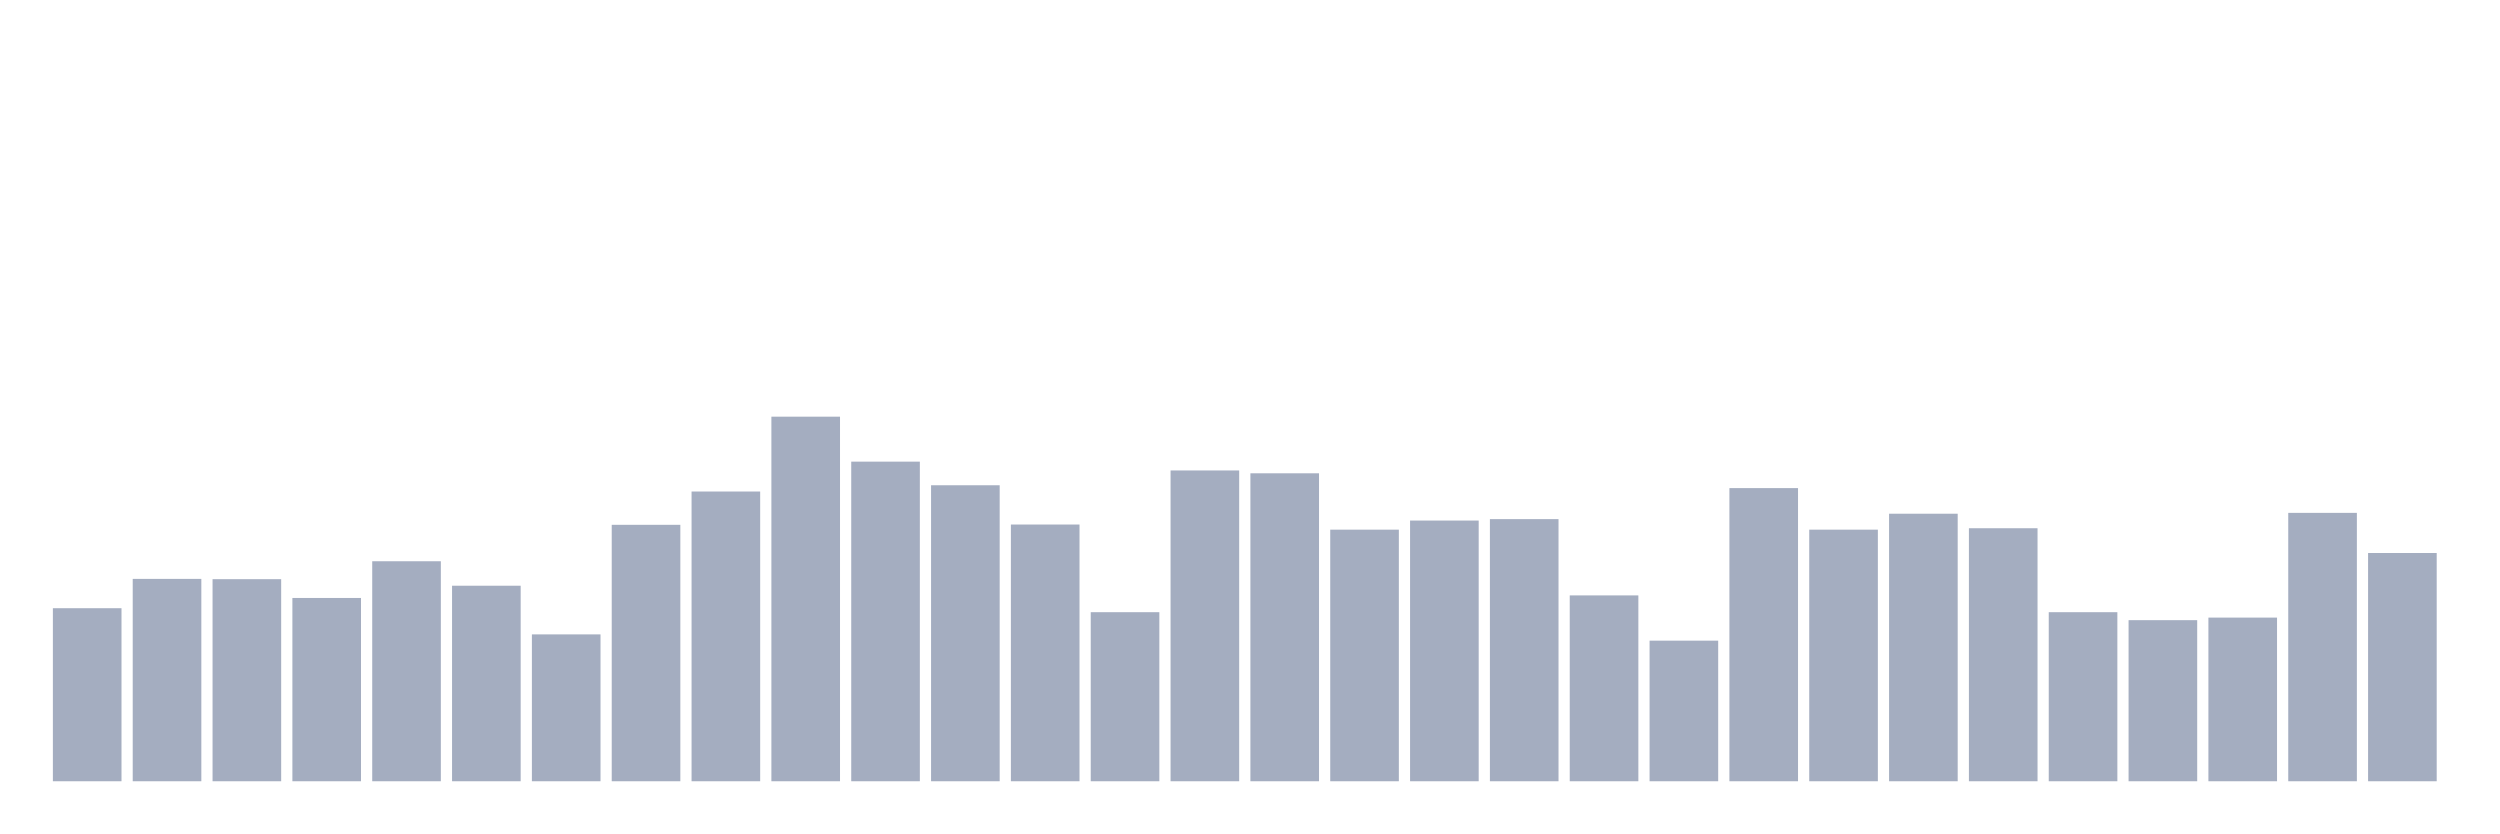
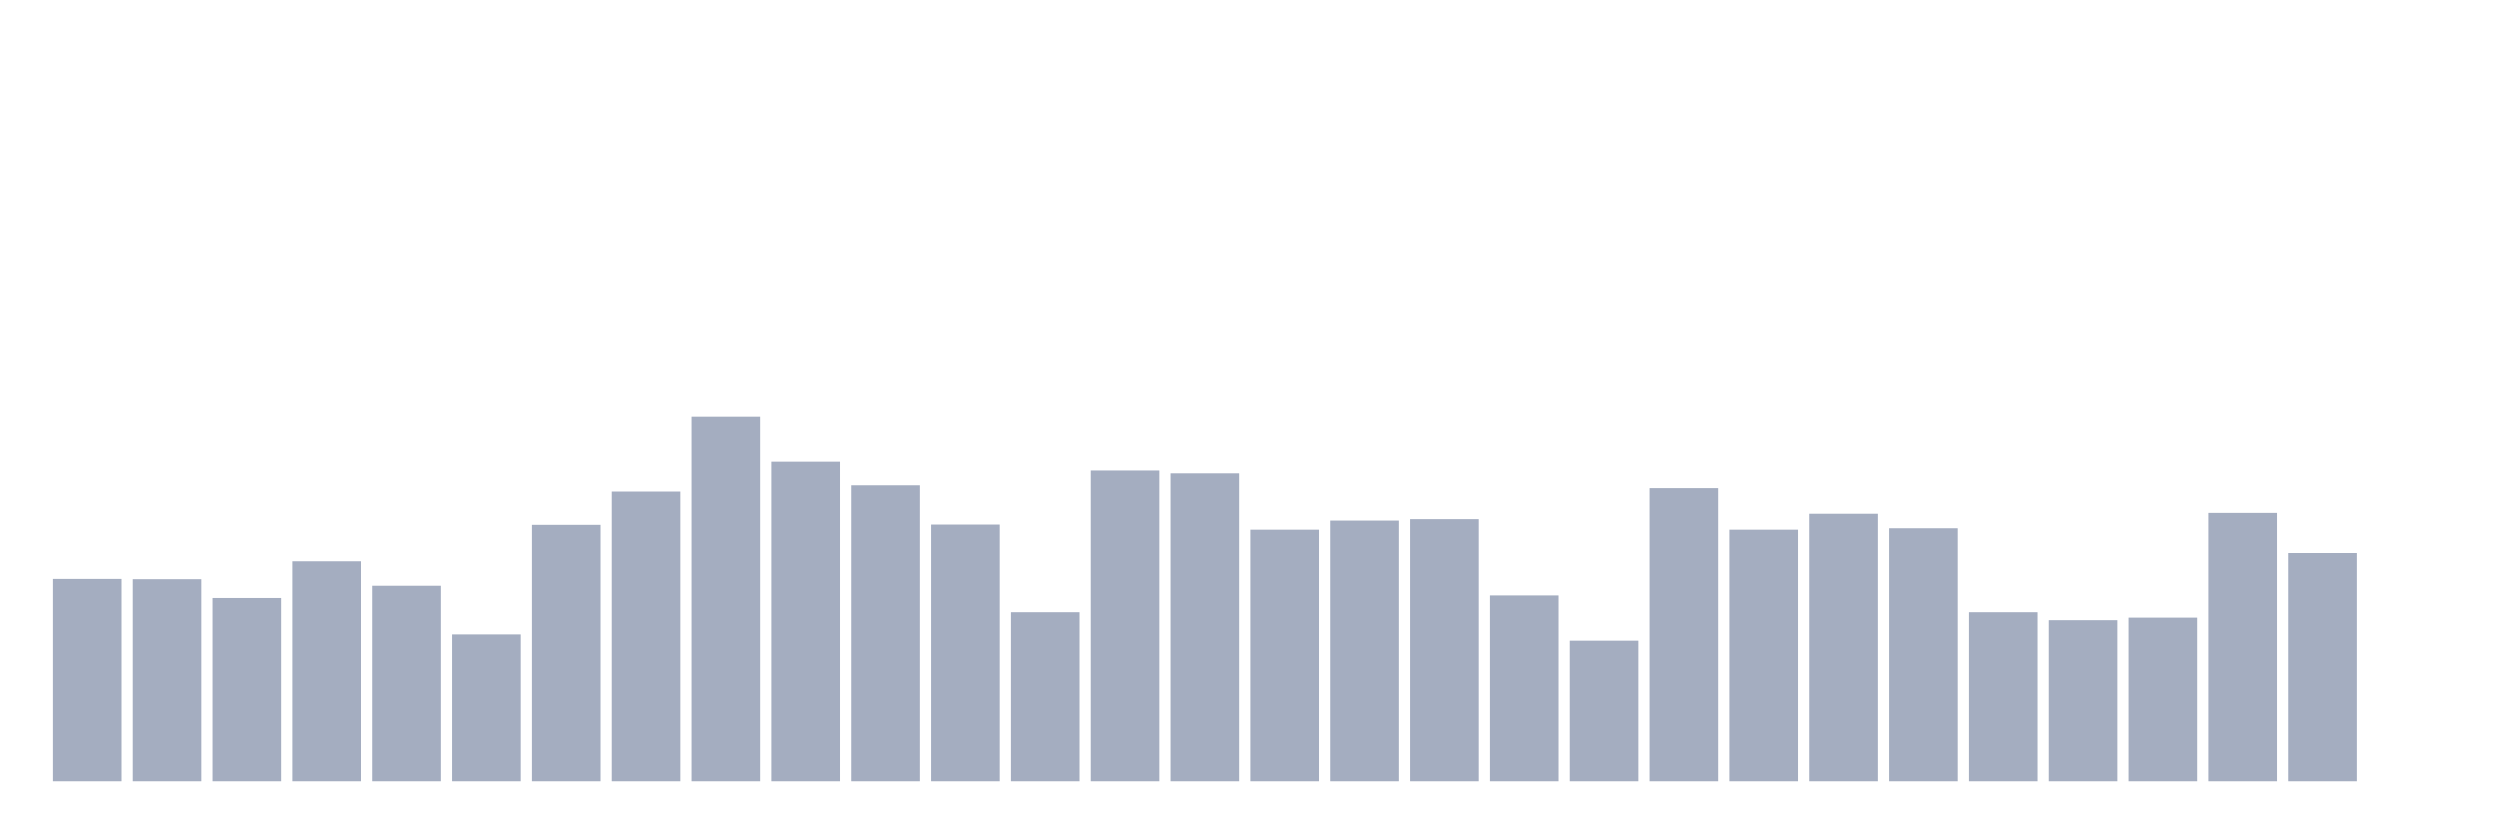
<svg xmlns="http://www.w3.org/2000/svg" viewBox="0 0 480 160">
  <g transform="translate(10,10)">
-     <rect class="bar" x="0.153" width="13.175" y="106.776" height="33.224" fill="rgb(164,173,192)" />
-     <rect class="bar" x="15.482" width="13.175" y="101.148" height="38.852" fill="rgb(164,173,192)" />
-     <rect class="bar" x="30.81" width="13.175" y="101.202" height="38.798" fill="rgb(164,173,192)" />
-     <rect class="bar" x="46.138" width="13.175" y="104.809" height="35.191" fill="rgb(164,173,192)" />
-     <rect class="bar" x="61.466" width="13.175" y="97.76" height="42.24" fill="rgb(164,173,192)" />
-     <rect class="bar" x="76.794" width="13.175" y="102.459" height="37.541" fill="rgb(164,173,192)" />
-     <rect class="bar" x="92.123" width="13.175" y="111.803" height="28.197" fill="rgb(164,173,192)" />
-     <rect class="bar" x="107.451" width="13.175" y="90.765" height="49.235" fill="rgb(164,173,192)" />
-     <rect class="bar" x="122.779" width="13.175" y="84.372" height="55.628" fill="rgb(164,173,192)" />
-     <rect class="bar" x="138.107" width="13.175" y="70" height="70" fill="rgb(164,173,192)" />
-     <rect class="bar" x="153.436" width="13.175" y="78.634" height="61.366" fill="rgb(164,173,192)" />
-     <rect class="bar" x="168.764" width="13.175" y="83.169" height="56.831" fill="rgb(164,173,192)" />
-     <rect class="bar" x="184.092" width="13.175" y="90.71" height="49.29" fill="rgb(164,173,192)" />
-     <rect class="bar" x="199.42" width="13.175" y="107.541" height="32.459" fill="rgb(164,173,192)" />
-     <rect class="bar" x="214.748" width="13.175" y="80.328" height="59.672" fill="rgb(164,173,192)" />
-     <rect class="bar" x="230.077" width="13.175" y="80.874" height="59.126" fill="rgb(164,173,192)" />
-     <rect class="bar" x="245.405" width="13.175" y="91.694" height="48.306" fill="rgb(164,173,192)" />
-     <rect class="bar" x="260.733" width="13.175" y="89.945" height="50.055" fill="rgb(164,173,192)" />
-     <rect class="bar" x="276.061" width="13.175" y="89.672" height="50.328" fill="rgb(164,173,192)" />
-     <rect class="bar" x="291.39" width="13.175" y="104.317" height="35.683" fill="rgb(164,173,192)" />
-     <rect class="bar" x="306.718" width="13.175" y="113.005" height="26.995" fill="rgb(164,173,192)" />
-     <rect class="bar" x="322.046" width="13.175" y="83.716" height="56.284" fill="rgb(164,173,192)" />
-     <rect class="bar" x="337.374" width="13.175" y="91.694" height="48.306" fill="rgb(164,173,192)" />
-     <rect class="bar" x="352.702" width="13.175" y="88.634" height="51.366" fill="rgb(164,173,192)" />
-     <rect class="bar" x="368.031" width="13.175" y="91.421" height="48.579" fill="rgb(164,173,192)" />
-     <rect class="bar" x="383.359" width="13.175" y="107.541" height="32.459" fill="rgb(164,173,192)" />
-     <rect class="bar" x="398.687" width="13.175" y="109.071" height="30.929" fill="rgb(164,173,192)" />
-     <rect class="bar" x="414.015" width="13.175" y="108.579" height="31.421" fill="rgb(164,173,192)" />
-     <rect class="bar" x="429.344" width="13.175" y="88.47" height="51.53" fill="rgb(164,173,192)" />
-     <rect class="bar" x="444.672" width="13.175" y="96.175" height="43.825" fill="rgb(164,173,192)" />
+     <rect class="bar" x="0.153" width="13.175" y="101.148" height="38.852" fill="rgb(164,173,192)" />
+     <rect class="bar" x="15.482" width="13.175" y="101.202" height="38.798" fill="rgb(164,173,192)" />
+     <rect class="bar" x="30.81" width="13.175" y="104.809" height="35.191" fill="rgb(164,173,192)" />
+     <rect class="bar" x="46.138" width="13.175" y="97.76" height="42.24" fill="rgb(164,173,192)" />
+     <rect class="bar" x="61.466" width="13.175" y="102.459" height="37.541" fill="rgb(164,173,192)" />
+     <rect class="bar" x="76.794" width="13.175" y="111.803" height="28.197" fill="rgb(164,173,192)" />
+     <rect class="bar" x="92.123" width="13.175" y="90.765" height="49.235" fill="rgb(164,173,192)" />
+     <rect class="bar" x="107.451" width="13.175" y="84.372" height="55.628" fill="rgb(164,173,192)" />
+     <rect class="bar" x="122.779" width="13.175" y="70" height="70" fill="rgb(164,173,192)" />
+     <rect class="bar" x="138.107" width="13.175" y="78.634" height="61.366" fill="rgb(164,173,192)" />
+     <rect class="bar" x="153.436" width="13.175" y="83.169" height="56.831" fill="rgb(164,173,192)" />
+     <rect class="bar" x="168.764" width="13.175" y="90.71" height="49.29" fill="rgb(164,173,192)" />
+     <rect class="bar" x="184.092" width="13.175" y="107.541" height="32.459" fill="rgb(164,173,192)" />
+     <rect class="bar" x="199.42" width="13.175" y="80.328" height="59.672" fill="rgb(164,173,192)" />
+     <rect class="bar" x="214.748" width="13.175" y="80.874" height="59.126" fill="rgb(164,173,192)" />
+     <rect class="bar" x="230.077" width="13.175" y="91.694" height="48.306" fill="rgb(164,173,192)" />
+     <rect class="bar" x="245.405" width="13.175" y="89.945" height="50.055" fill="rgb(164,173,192)" />
+     <rect class="bar" x="260.733" width="13.175" y="89.672" height="50.328" fill="rgb(164,173,192)" />
+     <rect class="bar" x="276.061" width="13.175" y="104.317" height="35.683" fill="rgb(164,173,192)" />
+     <rect class="bar" x="291.39" width="13.175" y="113.005" height="26.995" fill="rgb(164,173,192)" />
+     <rect class="bar" x="306.718" width="13.175" y="83.716" height="56.284" fill="rgb(164,173,192)" />
+     <rect class="bar" x="322.046" width="13.175" y="91.694" height="48.306" fill="rgb(164,173,192)" />
+     <rect class="bar" x="337.374" width="13.175" y="88.634" height="51.366" fill="rgb(164,173,192)" />
+     <rect class="bar" x="352.702" width="13.175" y="91.421" height="48.579" fill="rgb(164,173,192)" />
+     <rect class="bar" x="368.031" width="13.175" y="107.541" height="32.459" fill="rgb(164,173,192)" />
+     <rect class="bar" x="383.359" width="13.175" y="109.071" height="30.929" fill="rgb(164,173,192)" />
+     <rect class="bar" x="398.687" width="13.175" y="108.579" height="31.421" fill="rgb(164,173,192)" />
+     <rect class="bar" x="414.015" width="13.175" y="88.47" height="51.53" fill="rgb(164,173,192)" />
+     <rect class="bar" x="429.344" width="13.175" y="96.175" height="43.825" fill="rgb(164,173,192)" />
+     <rect class="bar" x="444.672" width="13.175" y="140" height="0" fill="rgb(164,173,192)" />
  </g>
</svg>
